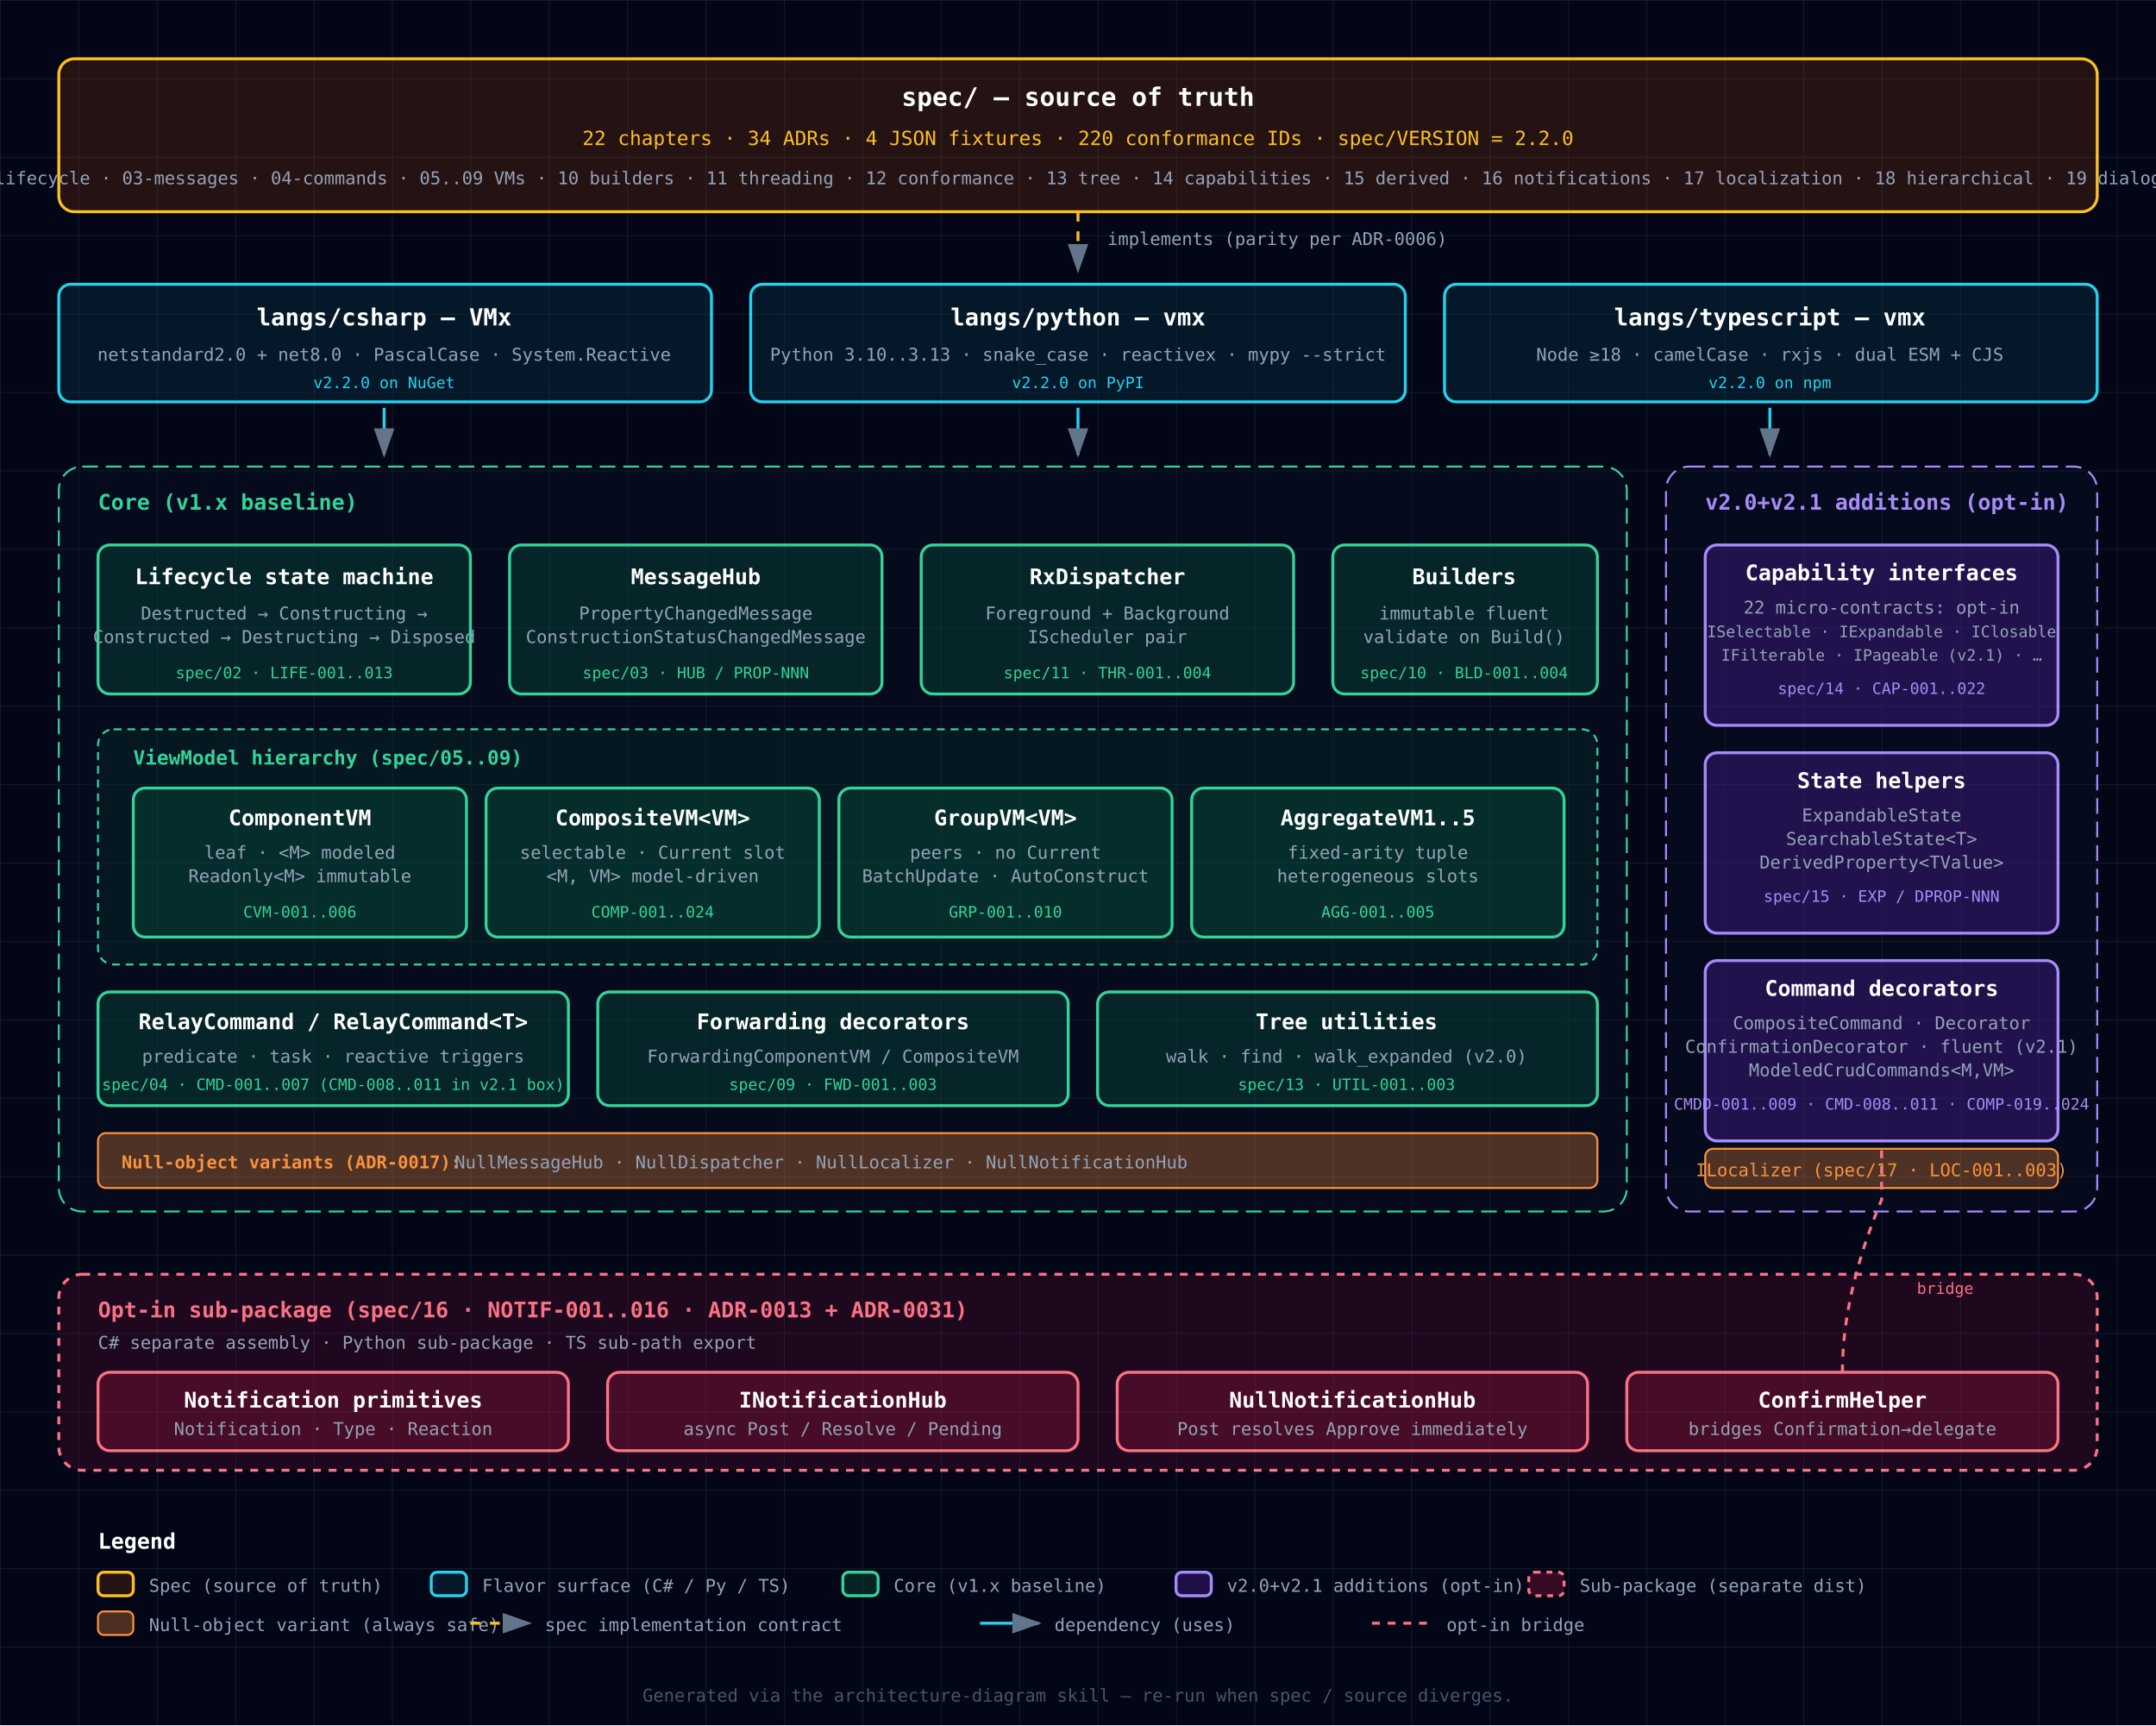
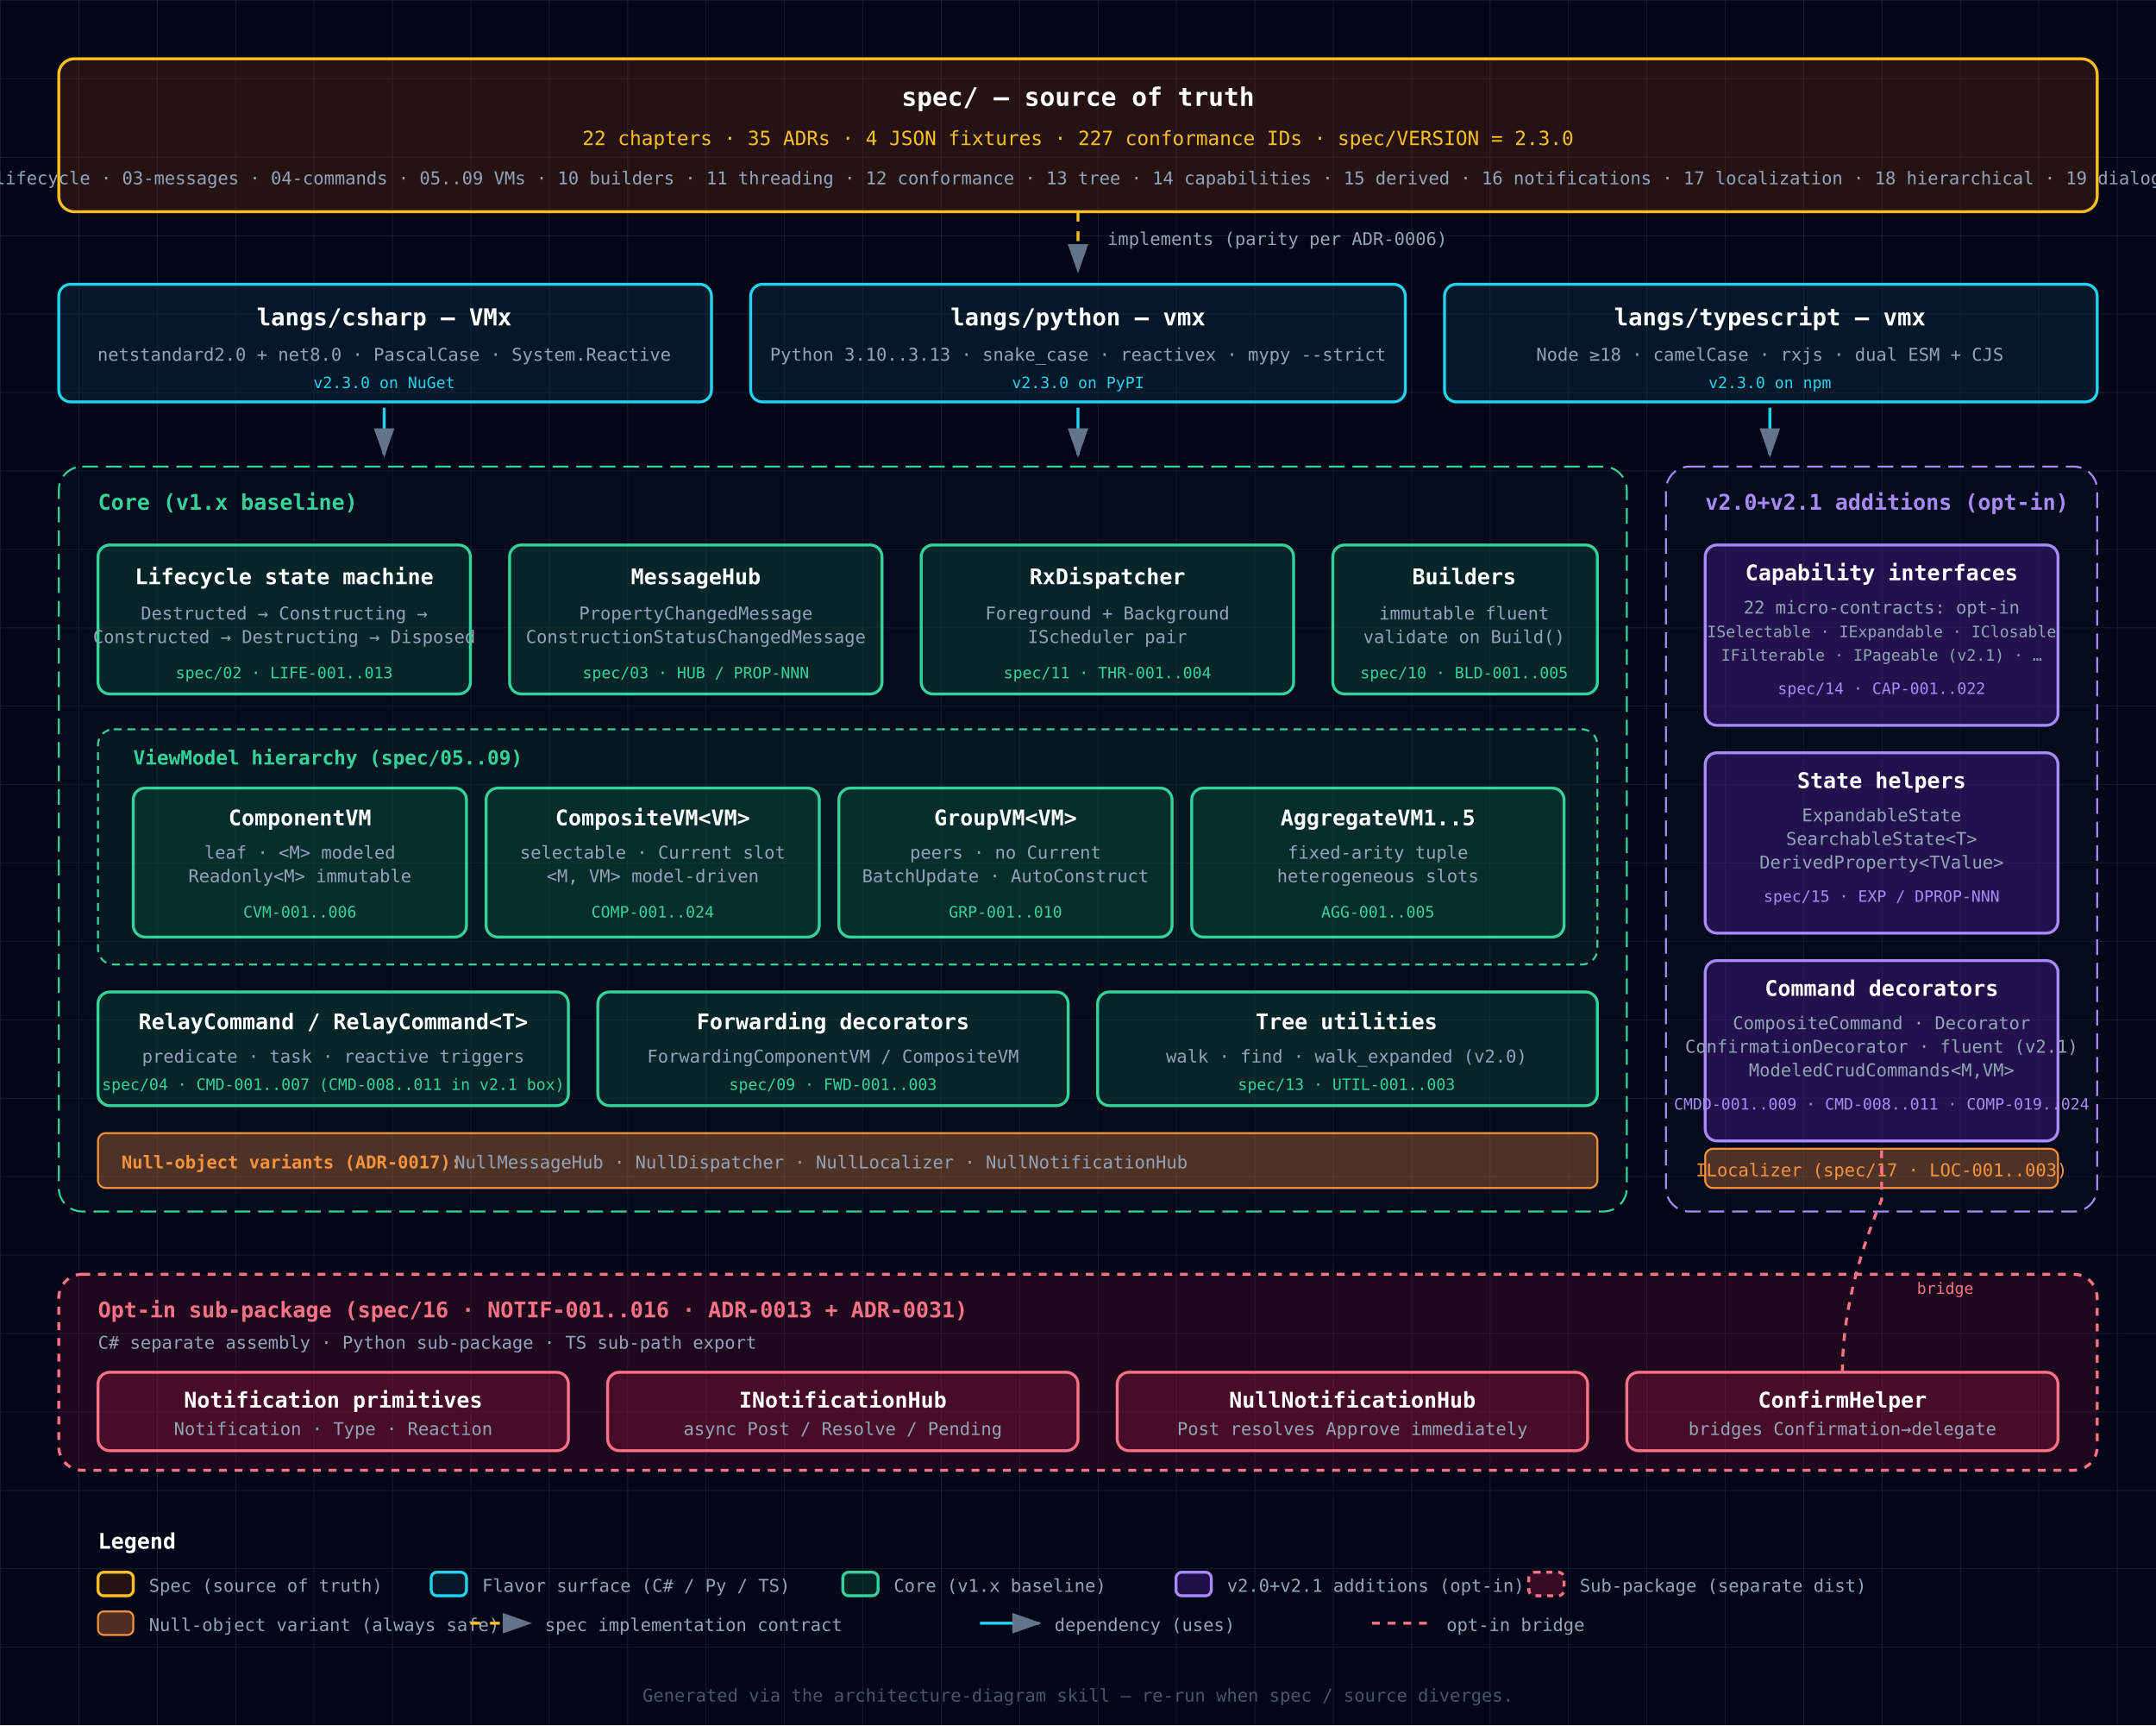
<svg xmlns="http://www.w3.org/2000/svg" viewBox="0 0 1100 880" width="1100" height="880" font-family="ui-monospace, 'JetBrains Mono', Menlo, Consolas, monospace">
  <defs>
    <marker id="arrowhead" markerWidth="10" markerHeight="7" refX="9" refY="3.5" orient="auto">
      <polygon points="0 0, 10 3.5, 0 7" fill="#64748b" />
    </marker>
    <pattern id="grid" width="40" height="40" patternUnits="userSpaceOnUse">
      <path d="M 40 0 L 0 0 0 40" fill="none" stroke="#1e293b" stroke-width="0.5" />
    </pattern>
  </defs>
  <rect width="100%" height="100%" fill="#020617" />
  <rect width="100%" height="100%" fill="url(#grid)" />
  <rect x="30" y="30" width="1040" height="78" rx="8" fill="rgba(120, 53, 15, 0.3)" stroke="#fbbf24" stroke-width="1.5" />
  <text x="550" y="54" fill="white" font-size="13" font-weight="700" text-anchor="middle">spec/ — source of truth</text>
-   <text x="550" y="74" fill="#fbbf24" font-size="10" text-anchor="middle">22 chapters · 34 ADRs · 4 JSON fixtures · 220 conformance IDs · spec/VERSION = 2.2.0</text>
+   <text x="550" y="74" fill="#fbbf24" font-size="10" text-anchor="middle">22 chapters · 35 ADRs · 4 JSON fixtures · 227 conformance IDs · spec/VERSION = 2.3.0</text>
  <text x="550" y="94" fill="#94a3b8" font-size="9" text-anchor="middle">00-overview · 01-concepts · 02-lifecycle · 03-messages · 04-commands · 05..09 VMs · 10 builders · 11 threading · 12 conformance · 13 tree · 14 capabilities · 15 derived · 16 notifications · 17 localization · 18 hierarchical · 19 dialogs · 20 form-vm · 21 collections</text>
  <line x1="550" y1="108" x2="550" y2="138" stroke="#fbbf24" stroke-width="1.5" stroke-dasharray="5,5" marker-end="url(#arrowhead)" />
  <text x="565" y="125" fill="#94a3b8" font-size="9">implements (parity per ADR-0006)</text>
  <rect x="30" y="145" width="333" height="60" rx="6" fill="rgba(8, 51, 68, 0.4)" stroke="#22d3ee" stroke-width="1.5" />
  <text x="196" y="166" fill="white" font-size="12" font-weight="600" text-anchor="middle">langs/csharp — VMx</text>
  <text x="196" y="184" fill="#94a3b8" font-size="9" text-anchor="middle">netstandard2.0 + net8.0 · PascalCase · System.Reactive</text>
-   <text x="196" y="198" fill="#22d3ee" font-size="8" text-anchor="middle">v2.2.0 on NuGet</text>
+   <text x="196" y="198" fill="#22d3ee" font-size="8" text-anchor="middle">v2.3.0 on NuGet</text>
  <rect x="383" y="145" width="334" height="60" rx="6" fill="rgba(8, 51, 68, 0.4)" stroke="#22d3ee" stroke-width="1.5" />
  <text x="550" y="166" fill="white" font-size="12" font-weight="600" text-anchor="middle">langs/python — vmx</text>
  <text x="550" y="184" fill="#94a3b8" font-size="9" text-anchor="middle">Python 3.10..3.13 · snake_case · reactivex · mypy --strict</text>
-   <text x="550" y="198" fill="#22d3ee" font-size="8" text-anchor="middle">v2.2.0 on PyPI</text>
+   <text x="550" y="198" fill="#22d3ee" font-size="8" text-anchor="middle">v2.3.0 on PyPI</text>
  <rect x="737" y="145" width="333" height="60" rx="6" fill="rgba(8, 51, 68, 0.4)" stroke="#22d3ee" stroke-width="1.5" />
  <text x="903" y="166" fill="white" font-size="12" font-weight="600" text-anchor="middle">langs/typescript — vmx</text>
  <text x="903" y="184" fill="#94a3b8" font-size="9" text-anchor="middle">Node ≥18 · camelCase · rxjs · dual ESM + CJS</text>
-   <text x="903" y="198" fill="#22d3ee" font-size="8" text-anchor="middle">v2.2.0 on npm</text>
+   <text x="903" y="198" fill="#22d3ee" font-size="8" text-anchor="middle">v2.3.0 on npm</text>
  <line x1="196" y1="208" x2="196" y2="232" stroke="#22d3ee" stroke-width="1.5" marker-end="url(#arrowhead)" />
  <line x1="550" y1="208" x2="550" y2="232" stroke="#22d3ee" stroke-width="1.5" marker-end="url(#arrowhead)" />
  <line x1="903" y1="208" x2="903" y2="232" stroke="#22d3ee" stroke-width="1.5" marker-end="url(#arrowhead)" />
  <rect x="30" y="238" width="800" height="380" rx="12" fill="rgba(15, 23, 42, 0.3)" stroke="#34d399" stroke-width="1" stroke-dasharray="8,4" />
  <text x="50" y="260" fill="#34d399" font-size="11" font-weight="700">Core (v1.x baseline)</text>
  <rect x="50" y="278" width="190" height="76" rx="6" fill="rgba(6, 78, 59, 0.4)" stroke="#34d399" stroke-width="1.5" />
  <text x="145" y="298" fill="white" font-size="11" font-weight="600" text-anchor="middle">Lifecycle state machine</text>
  <text x="145" y="316" fill="#94a3b8" font-size="9" text-anchor="middle">Destructed → Constructing →</text>
  <text x="145" y="328" fill="#94a3b8" font-size="9" text-anchor="middle">Constructed → Destructing → Disposed</text>
  <text x="145" y="346" fill="#34d399" font-size="8" text-anchor="middle">spec/02 · LIFE-001..013</text>
  <rect x="260" y="278" width="190" height="76" rx="6" fill="rgba(6, 78, 59, 0.4)" stroke="#34d399" stroke-width="1.5" />
  <text x="355" y="298" fill="white" font-size="11" font-weight="600" text-anchor="middle">MessageHub</text>
  <text x="355" y="316" fill="#94a3b8" font-size="9" text-anchor="middle">PropertyChangedMessage</text>
  <text x="355" y="328" fill="#94a3b8" font-size="9" text-anchor="middle">ConstructionStatusChangedMessage</text>
  <text x="355" y="346" fill="#34d399" font-size="8" text-anchor="middle">spec/03 · HUB / PROP-NNN</text>
  <rect x="470" y="278" width="190" height="76" rx="6" fill="rgba(6, 78, 59, 0.4)" stroke="#34d399" stroke-width="1.5" />
  <text x="565" y="298" fill="white" font-size="11" font-weight="600" text-anchor="middle">RxDispatcher</text>
  <text x="565" y="316" fill="#94a3b8" font-size="9" text-anchor="middle">Foreground + Background</text>
  <text x="565" y="328" fill="#94a3b8" font-size="9" text-anchor="middle">IScheduler pair</text>
  <text x="565" y="346" fill="#34d399" font-size="8" text-anchor="middle">spec/11 · THR-001..004</text>
  <rect x="680" y="278" width="135" height="76" rx="6" fill="rgba(6, 78, 59, 0.4)" stroke="#34d399" stroke-width="1.5" />
  <text x="747" y="298" fill="white" font-size="11" font-weight="600" text-anchor="middle">Builders</text>
  <text x="747" y="316" fill="#94a3b8" font-size="9" text-anchor="middle">immutable fluent</text>
  <text x="747" y="328" fill="#94a3b8" font-size="9" text-anchor="middle">validate on Build()</text>
-   <text x="747" y="346" fill="#34d399" font-size="8" text-anchor="middle">spec/10 · BLD-001..004</text>
+   <text x="747" y="346" fill="#34d399" font-size="8" text-anchor="middle">spec/10 · BLD-001..005</text>
  <rect x="50" y="372" width="765" height="120" rx="8" fill="rgba(6, 78, 59, 0.2)" stroke="#34d399" stroke-width="1" stroke-dasharray="4,3" />
  <text x="68" y="390" fill="#34d399" font-size="10" font-weight="700">ViewModel hierarchy (spec/05..09)</text>
  <rect x="68" y="402" width="170" height="76" rx="6" fill="rgba(6, 78, 59, 0.4)" stroke="#34d399" stroke-width="1.5" />
  <text x="153" y="421" fill="white" font-size="11" font-weight="600" text-anchor="middle">ComponentVM</text>
  <text x="153" y="438" fill="#94a3b8" font-size="9" text-anchor="middle">leaf · &lt;M&gt; modeled</text>
  <text x="153" y="450" fill="#94a3b8" font-size="9" text-anchor="middle">Readonly&lt;M&gt; immutable</text>
  <text x="153" y="468" fill="#34d399" font-size="8" text-anchor="middle">CVM-001..006</text>
  <rect x="248" y="402" width="170" height="76" rx="6" fill="rgba(6, 78, 59, 0.4)" stroke="#34d399" stroke-width="1.5" />
  <text x="333" y="421" fill="white" font-size="11" font-weight="600" text-anchor="middle">CompositeVM&lt;VM&gt;</text>
  <text x="333" y="438" fill="#94a3b8" font-size="9" text-anchor="middle">selectable · Current slot</text>
  <text x="333" y="450" fill="#94a3b8" font-size="9" text-anchor="middle">&lt;M, VM&gt; model-driven</text>
  <text x="333" y="468" fill="#34d399" font-size="8" text-anchor="middle">COMP-001..024</text>
  <rect x="428" y="402" width="170" height="76" rx="6" fill="rgba(6, 78, 59, 0.4)" stroke="#34d399" stroke-width="1.5" />
  <text x="513" y="421" fill="white" font-size="11" font-weight="600" text-anchor="middle">GroupVM&lt;VM&gt;</text>
  <text x="513" y="438" fill="#94a3b8" font-size="9" text-anchor="middle">peers · no Current</text>
  <text x="513" y="450" fill="#94a3b8" font-size="9" text-anchor="middle">BatchUpdate · AutoConstruct</text>
  <text x="513" y="468" fill="#34d399" font-size="8" text-anchor="middle">GRP-001..010</text>
  <rect x="608" y="402" width="190" height="76" rx="6" fill="rgba(6, 78, 59, 0.4)" stroke="#34d399" stroke-width="1.5" />
  <text x="703" y="421" fill="white" font-size="11" font-weight="600" text-anchor="middle">AggregateVM1..5</text>
  <text x="703" y="438" fill="#94a3b8" font-size="9" text-anchor="middle">fixed-arity tuple</text>
  <text x="703" y="450" fill="#94a3b8" font-size="9" text-anchor="middle">heterogeneous slots</text>
  <text x="703" y="468" fill="#34d399" font-size="8" text-anchor="middle">AGG-001..005</text>
  <rect x="50" y="506" width="240" height="58" rx="6" fill="rgba(6, 78, 59, 0.4)" stroke="#34d399" stroke-width="1.5" />
  <text x="170" y="525" fill="white" font-size="11" font-weight="600" text-anchor="middle">RelayCommand / RelayCommand&lt;T&gt;</text>
  <text x="170" y="542" fill="#94a3b8" font-size="9" text-anchor="middle">predicate · task · reactive triggers</text>
  <text x="170" y="556" fill="#34d399" font-size="8" text-anchor="middle">spec/04 · CMD-001..007 (CMD-008..011 in v2.1 box)</text>
  <rect x="305" y="506" width="240" height="58" rx="6" fill="rgba(6, 78, 59, 0.4)" stroke="#34d399" stroke-width="1.5" />
  <text x="425" y="525" fill="white" font-size="11" font-weight="600" text-anchor="middle">Forwarding decorators</text>
  <text x="425" y="542" fill="#94a3b8" font-size="9" text-anchor="middle">ForwardingComponentVM / CompositeVM</text>
  <text x="425" y="556" fill="#34d399" font-size="8" text-anchor="middle">spec/09 · FWD-001..003</text>
  <rect x="560" y="506" width="255" height="58" rx="6" fill="rgba(6, 78, 59, 0.4)" stroke="#34d399" stroke-width="1.5" />
  <text x="687" y="525" fill="white" font-size="11" font-weight="600" text-anchor="middle">Tree utilities</text>
  <text x="687" y="542" fill="#94a3b8" font-size="9" text-anchor="middle">walk · find · walk_expanded (v2.0)</text>
  <text x="687" y="556" fill="#34d399" font-size="8" text-anchor="middle">spec/13 · UTIL-001..003</text>
  <rect x="50" y="578" width="765" height="28" rx="4" fill="rgba(251, 146, 60, 0.3)" stroke="#fb923c" stroke-width="1" />
  <text x="62" y="596" fill="#fb923c" font-size="9" font-weight="600">Null-object variants (ADR-0017):</text>
  <text x="232" y="596" fill="#94a3b8" font-size="9">NullMessageHub  ·  NullDispatcher  ·  NullLocalizer  ·  NullNotificationHub</text>
  <rect x="850" y="238" width="220" height="380" rx="12" fill="rgba(15, 23, 42, 0.3)" stroke="#a78bfa" stroke-width="1" stroke-dasharray="8,4" />
  <text x="870" y="260" fill="#a78bfa" font-size="11" font-weight="700">v2.0+v2.1 additions (opt-in)</text>
  <rect x="870" y="278" width="180" height="92" rx="6" fill="rgba(76, 29, 149, 0.4)" stroke="#a78bfa" stroke-width="1.5" />
  <text x="960" y="296" fill="white" font-size="11" font-weight="600" text-anchor="middle">Capability interfaces</text>
  <text x="960" y="313" fill="#94a3b8" font-size="9" text-anchor="middle">22 micro-contracts: opt-in</text>
  <text x="960" y="325" fill="#94a3b8" font-size="8" text-anchor="middle">ISelectable · IExpandable · IClosable</text>
  <text x="960" y="337" fill="#94a3b8" font-size="8" text-anchor="middle">IFilterable · IPageable (v2.1) · …</text>
  <text x="960" y="354" fill="#a78bfa" font-size="8" text-anchor="middle">spec/14 · CAP-001..022</text>
  <rect x="870" y="384" width="180" height="92" rx="6" fill="rgba(76, 29, 149, 0.4)" stroke="#a78bfa" stroke-width="1.5" />
  <text x="960" y="402" fill="white" font-size="11" font-weight="600" text-anchor="middle">State helpers</text>
  <text x="960" y="419" fill="#94a3b8" font-size="9" text-anchor="middle">ExpandableState</text>
  <text x="960" y="431" fill="#94a3b8" font-size="9" text-anchor="middle">SearchableState&lt;T&gt;</text>
  <text x="960" y="443" fill="#94a3b8" font-size="9" text-anchor="middle">DerivedProperty&lt;TValue&gt;</text>
  <text x="960" y="460" fill="#a78bfa" font-size="8" text-anchor="middle">spec/15 · EXP / DPROP-NNN</text>
  <rect x="870" y="490" width="180" height="92" rx="6" fill="rgba(76, 29, 149, 0.4)" stroke="#a78bfa" stroke-width="1.5" />
  <text x="960" y="508" fill="white" font-size="11" font-weight="600" text-anchor="middle">Command decorators</text>
  <text x="960" y="525" fill="#94a3b8" font-size="9" text-anchor="middle">CompositeCommand · Decorator</text>
  <text x="960" y="537" fill="#94a3b8" font-size="9" text-anchor="middle">ConfirmationDecorator · fluent (v2.1)</text>
  <text x="960" y="549" fill="#94a3b8" font-size="9" text-anchor="middle">ModeledCrudCommands&lt;M,VM&gt;</text>
  <text x="960" y="566" fill="#a78bfa" font-size="8" text-anchor="middle">CMDD-001..009 · CMD-008..011 · COMP-019..024</text>
  <rect x="870" y="586" width="180" height="20" rx="4" fill="rgba(251, 146, 60, 0.3)" stroke="#fb923c" stroke-width="1" />
  <text x="960" y="600" fill="#fb923c" font-size="9" text-anchor="middle">ILocalizer (spec/17 · LOC-001..003)</text>
  <rect x="30" y="650" width="1040" height="100" rx="12" fill="rgba(136, 19, 55, 0.2)" stroke="#fb7185" stroke-width="1.5" stroke-dasharray="4,4" />
  <text x="50" y="672" fill="#fb7185" font-size="11" font-weight="700">Opt-in sub-package (spec/16 · NOTIF-001..016 · ADR-0013 + ADR-0031)</text>
  <text x="50" y="688" fill="#94a3b8" font-size="9">C# separate assembly · Python sub-package · TS sub-path export</text>
  <rect x="50" y="700" width="240" height="40" rx="6" fill="rgba(136, 19, 55, 0.4)" stroke="#fb7185" stroke-width="1.5" />
  <text x="170" y="718" fill="white" font-size="11" font-weight="600" text-anchor="middle">Notification primitives</text>
  <text x="170" y="732" fill="#94a3b8" font-size="9" text-anchor="middle">Notification · Type · Reaction</text>
  <rect x="310" y="700" width="240" height="40" rx="6" fill="rgba(136, 19, 55, 0.4)" stroke="#fb7185" stroke-width="1.5" />
  <text x="430" y="718" fill="white" font-size="11" font-weight="600" text-anchor="middle">INotificationHub</text>
  <text x="430" y="732" fill="#94a3b8" font-size="9" text-anchor="middle">async Post / Resolve / Pending</text>
  <rect x="570" y="700" width="240" height="40" rx="6" fill="rgba(136, 19, 55, 0.4)" stroke="#fb7185" stroke-width="1.5" />
  <text x="690" y="718" fill="white" font-size="11" font-weight="600" text-anchor="middle">NullNotificationHub</text>
  <text x="690" y="732" fill="#94a3b8" font-size="9" text-anchor="middle">Post resolves Approve immediately</text>
  <rect x="830" y="700" width="220" height="40" rx="6" fill="rgba(136, 19, 55, 0.4)" stroke="#fb7185" stroke-width="1.5" />
  <text x="940" y="718" fill="white" font-size="11" font-weight="600" text-anchor="middle">ConfirmHelper</text>
  <text x="940" y="732" fill="#94a3b8" font-size="9" text-anchor="middle">bridges Confirmation→delegate</text>
  <path d="M 940 700 Q 940 660 960 612 L 960 586" fill="none" stroke="#fb7185" stroke-width="1.5" stroke-dasharray="4,4" />
  <text x="978" y="660" fill="#fb7185" font-size="8">bridge</text>
  <text x="50" y="790" fill="white" font-size="11" font-weight="700">Legend</text>
  <rect x="50" y="802" width="18" height="12" rx="3" fill="rgba(120, 53, 15, 0.3)" stroke="#fbbf24" stroke-width="1.5" />
  <text x="76" y="812" fill="#94a3b8" font-size="9">Spec (source of truth)</text>
  <rect x="220" y="802" width="18" height="12" rx="3" fill="rgba(8, 51, 68, 0.4)" stroke="#22d3ee" stroke-width="1.5" />
  <text x="246" y="812" fill="#94a3b8" font-size="9">Flavor surface (C# / Py / TS)</text>
  <rect x="430" y="802" width="18" height="12" rx="3" fill="rgba(6, 78, 59, 0.4)" stroke="#34d399" stroke-width="1.5" />
  <text x="456" y="812" fill="#94a3b8" font-size="9">Core (v1.x baseline)</text>
  <rect x="600" y="802" width="18" height="12" rx="3" fill="rgba(76, 29, 149, 0.4)" stroke="#a78bfa" stroke-width="1.5" />
  <text x="626" y="812" fill="#94a3b8" font-size="9">v2.0+v2.1 additions (opt-in)</text>
  <rect x="780" y="802" width="18" height="12" rx="3" fill="rgba(136, 19, 55, 0.4)" stroke="#fb7185" stroke-width="1.5" stroke-dasharray="3,3" />
  <text x="806" y="812" fill="#94a3b8" font-size="9">Sub-package (separate dist)</text>
  <rect x="50" y="822" width="18" height="12" rx="3" fill="rgba(251, 146, 60, 0.3)" stroke="#fb923c" stroke-width="1" />
  <text x="76" y="832" fill="#94a3b8" font-size="9">Null-object variant (always safe)</text>
  <line x1="240" y1="828" x2="270" y2="828" stroke="#fbbf24" stroke-width="1.5" stroke-dasharray="5,5" marker-end="url(#arrowhead)" />
  <text x="278" y="832" fill="#94a3b8" font-size="9">spec implementation contract</text>
  <line x1="500" y1="828" x2="530" y2="828" stroke="#22d3ee" stroke-width="1.5" marker-end="url(#arrowhead)" />
  <text x="538" y="832" fill="#94a3b8" font-size="9">dependency (uses)</text>
  <line x1="700" y1="828" x2="730" y2="828" stroke="#fb7185" stroke-width="1.5" stroke-dasharray="4,4" />
  <text x="738" y="832" fill="#94a3b8" font-size="9">opt-in bridge</text>
  <text x="550" y="868" fill="#475569" font-size="9" text-anchor="middle">Generated via the architecture-diagram skill — re-run when spec / source diverges.</text>
</svg>
